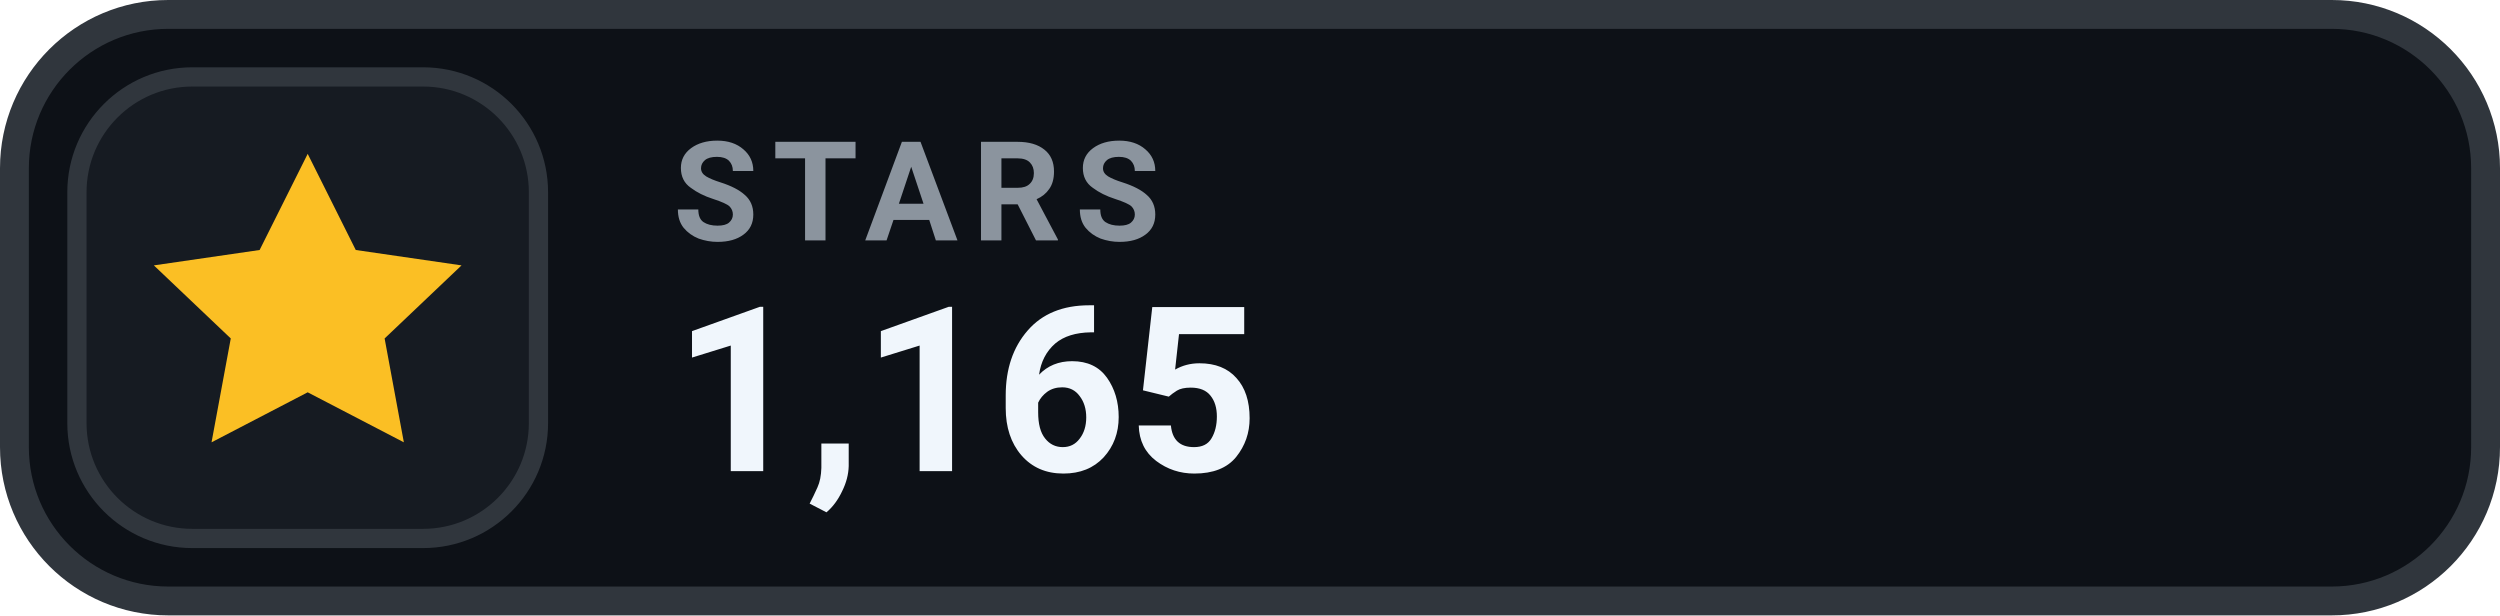
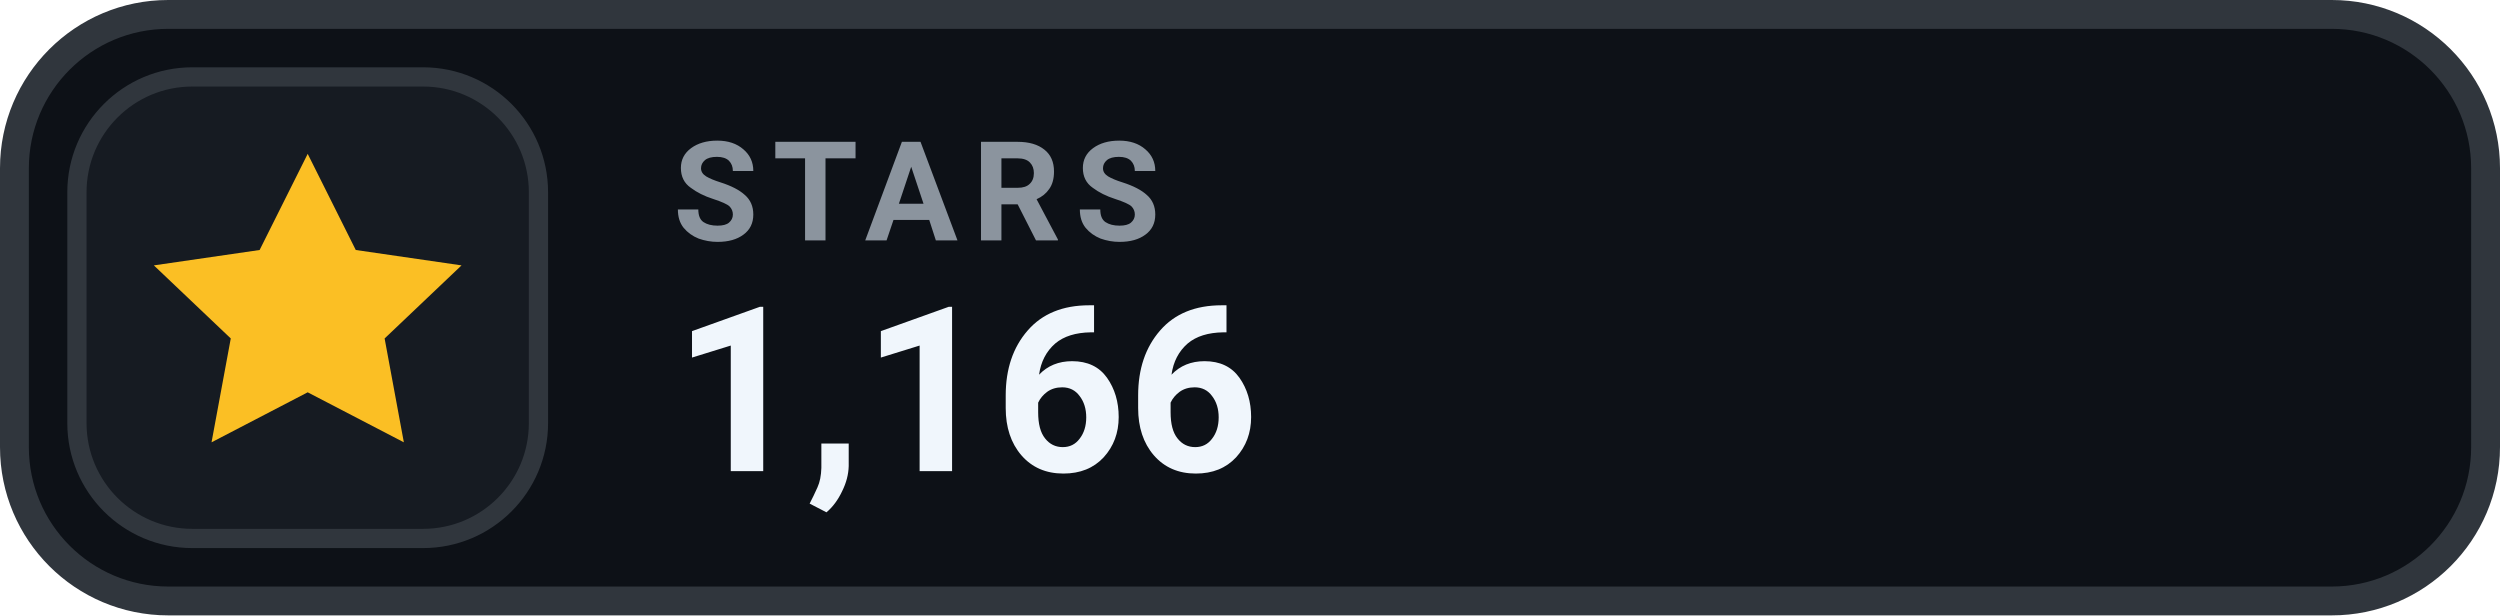
- <svg xmlns="http://www.w3.org/2000/svg" width="130" height="32" viewBox="0 0 130 32" role="img" aria-label="STARS 1,165">
+ <svg xmlns="http://www.w3.org/2000/svg" width="130" height="32" viewBox="0 0 130 32" role="img" aria-label="STARS 1,166">
  <rect x=".75" y=".75" width="128.5" height="30.5" rx="8" fill="#0D1117" stroke="#30363D" stroke-width="1.5" />
  <rect x="4" y="4" width="24" height="24" rx="6" fill="#161B22" stroke="#30363D" stroke-width="1" />
  <g transform="translate(16 16)" style="color:#FBBF24;">
    <path d="M0 -8 l2.5 5 5.5 .8 -4 3.8 1 5.4 -5 -2.6 -5 2.6 1 -5.4 -4 -3.8 5.5 -.8 Z" fill="currentColor" />
  </g>
  <text x="35" y="12.5" fill="#8B949E" font-family="-apple-system,BlinkMacSystemFont,'Segoe UI',Roboto,Helvetica,Arial,sans-serif" font-size="7.2" font-weight="700" letter-spacing=".75">STARS</text>
-   <text x="35" y="24.5" fill="#F0F6FC" font-family="-apple-system,BlinkMacSystemFont,'Segoe UI',Roboto,Helvetica,Arial,sans-serif" font-size="12" font-weight="700">1,165</text>
+   <text x="35" y="24.5" fill="#F0F6FC" font-family="-apple-system,BlinkMacSystemFont,'Segoe UI',Roboto,Helvetica,Arial,sans-serif" font-size="12" font-weight="700">1,166</text>
</svg>
